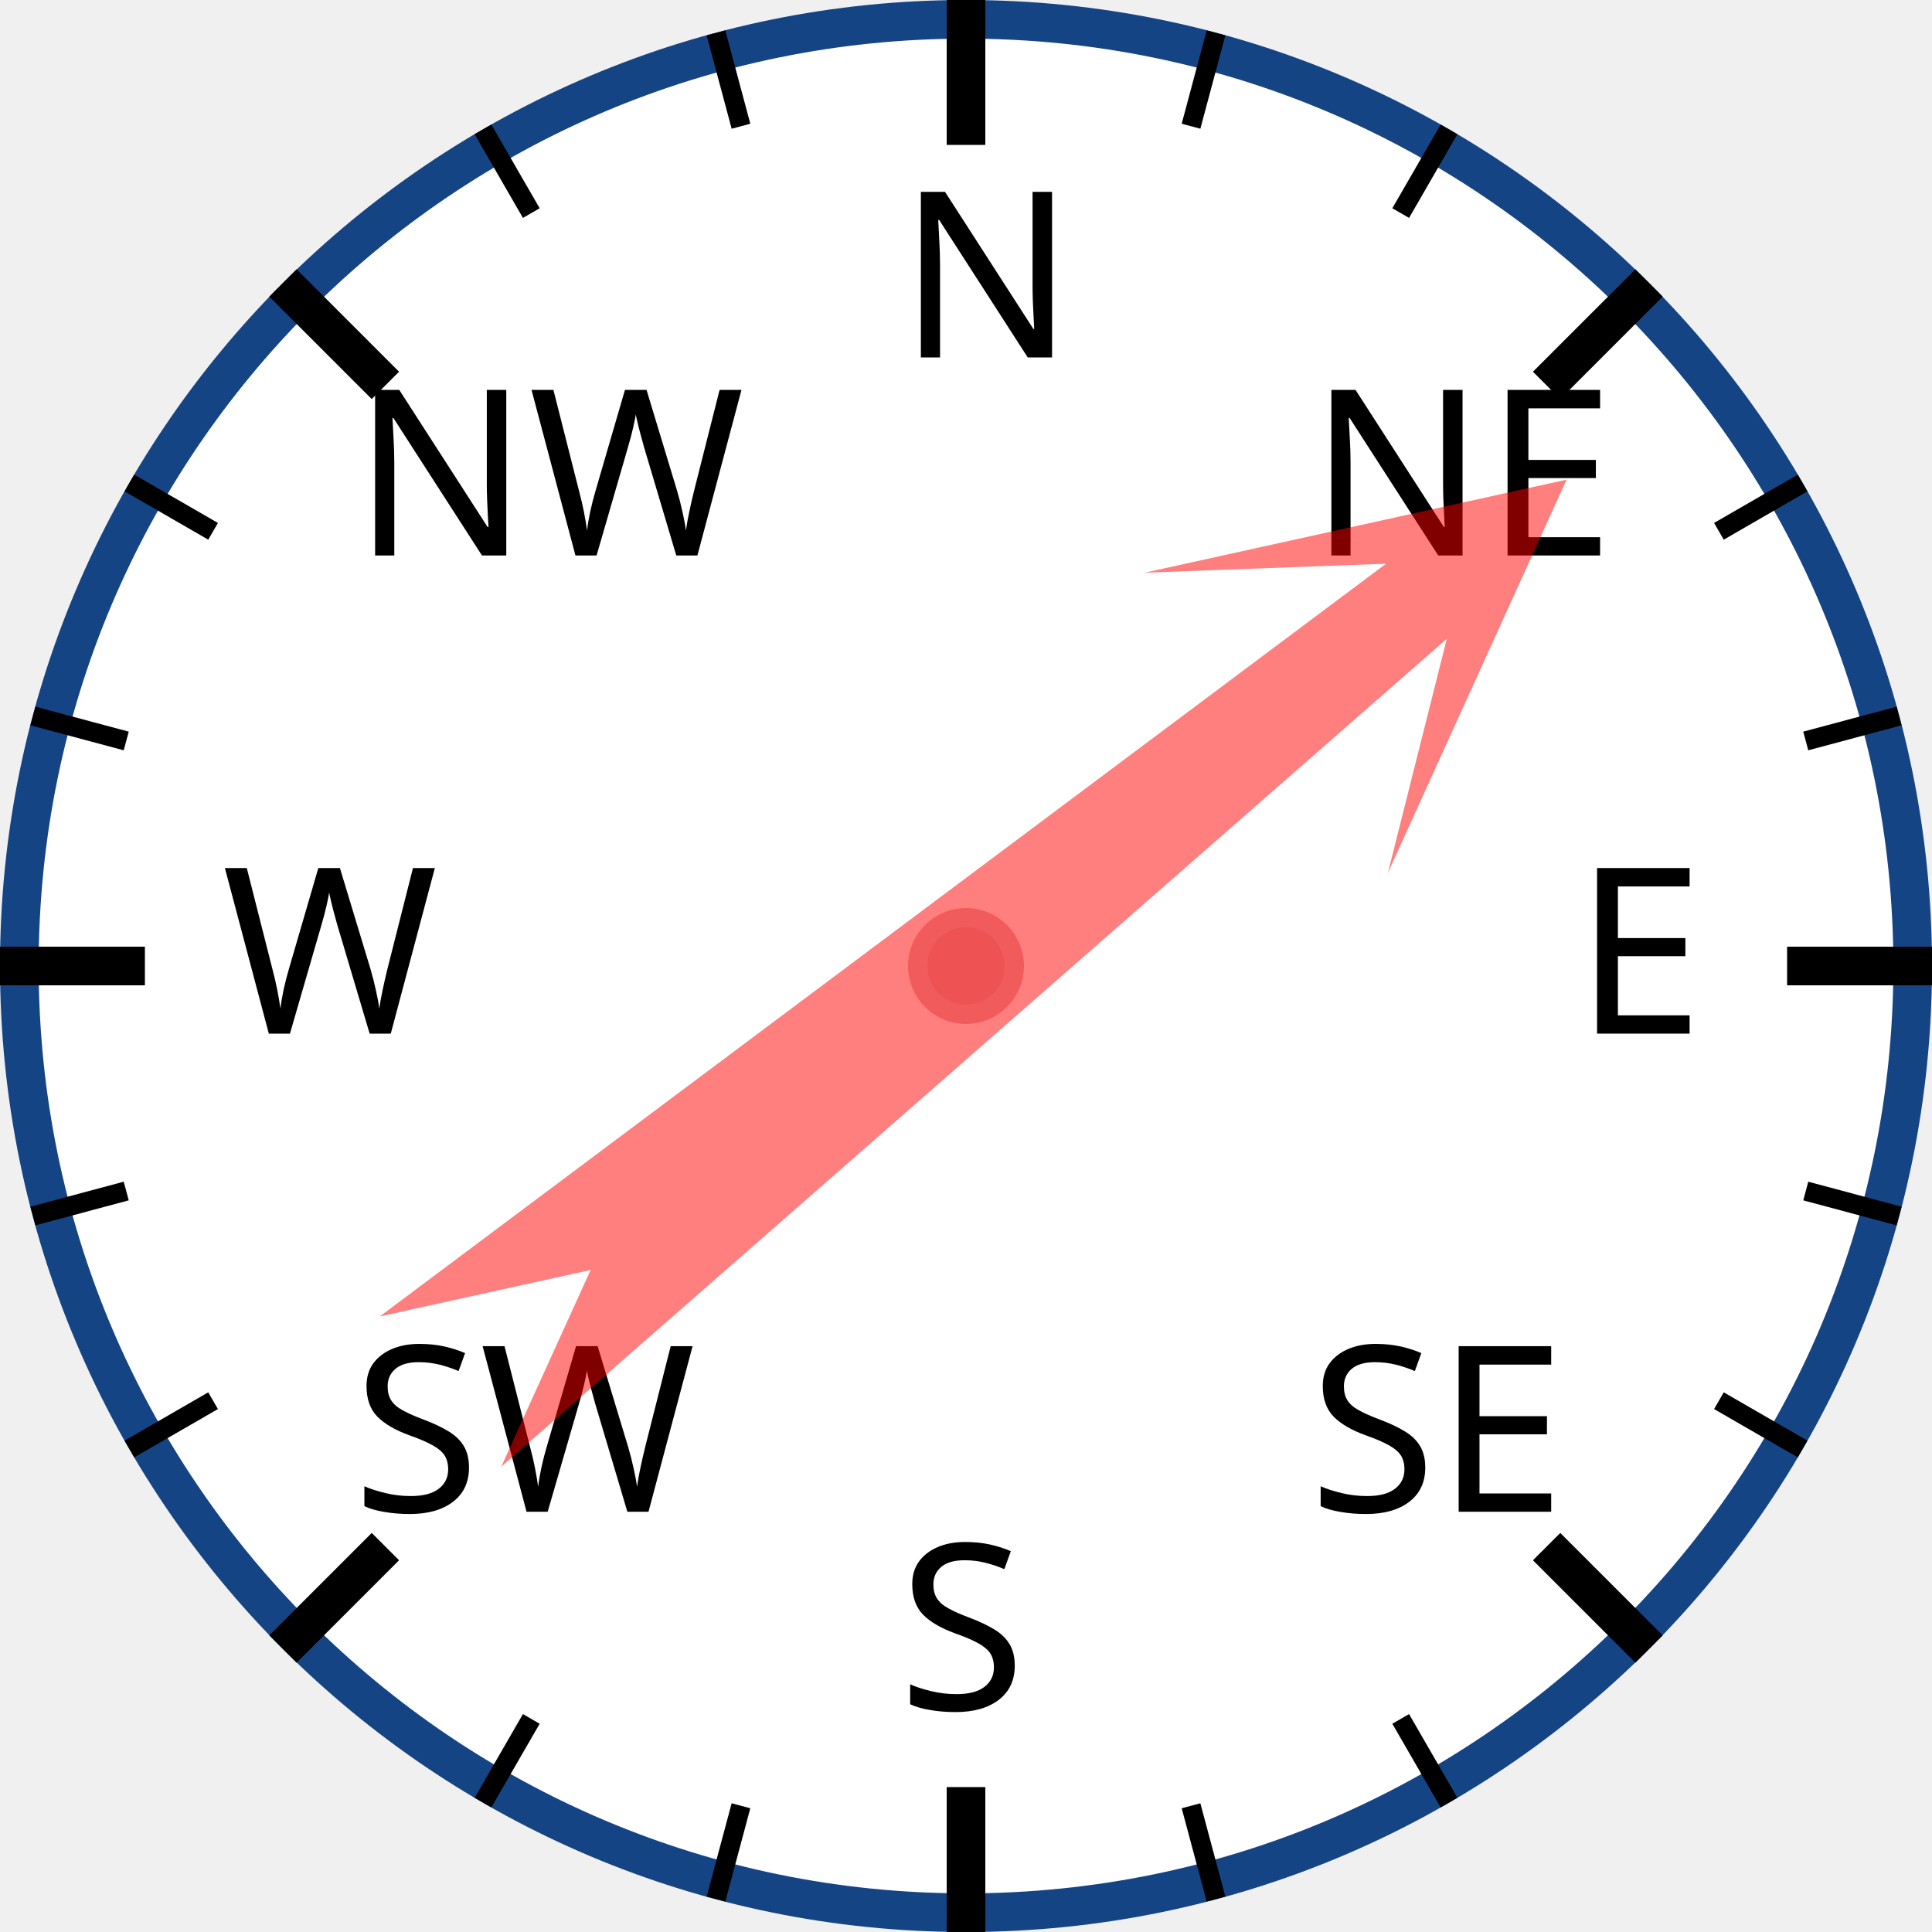
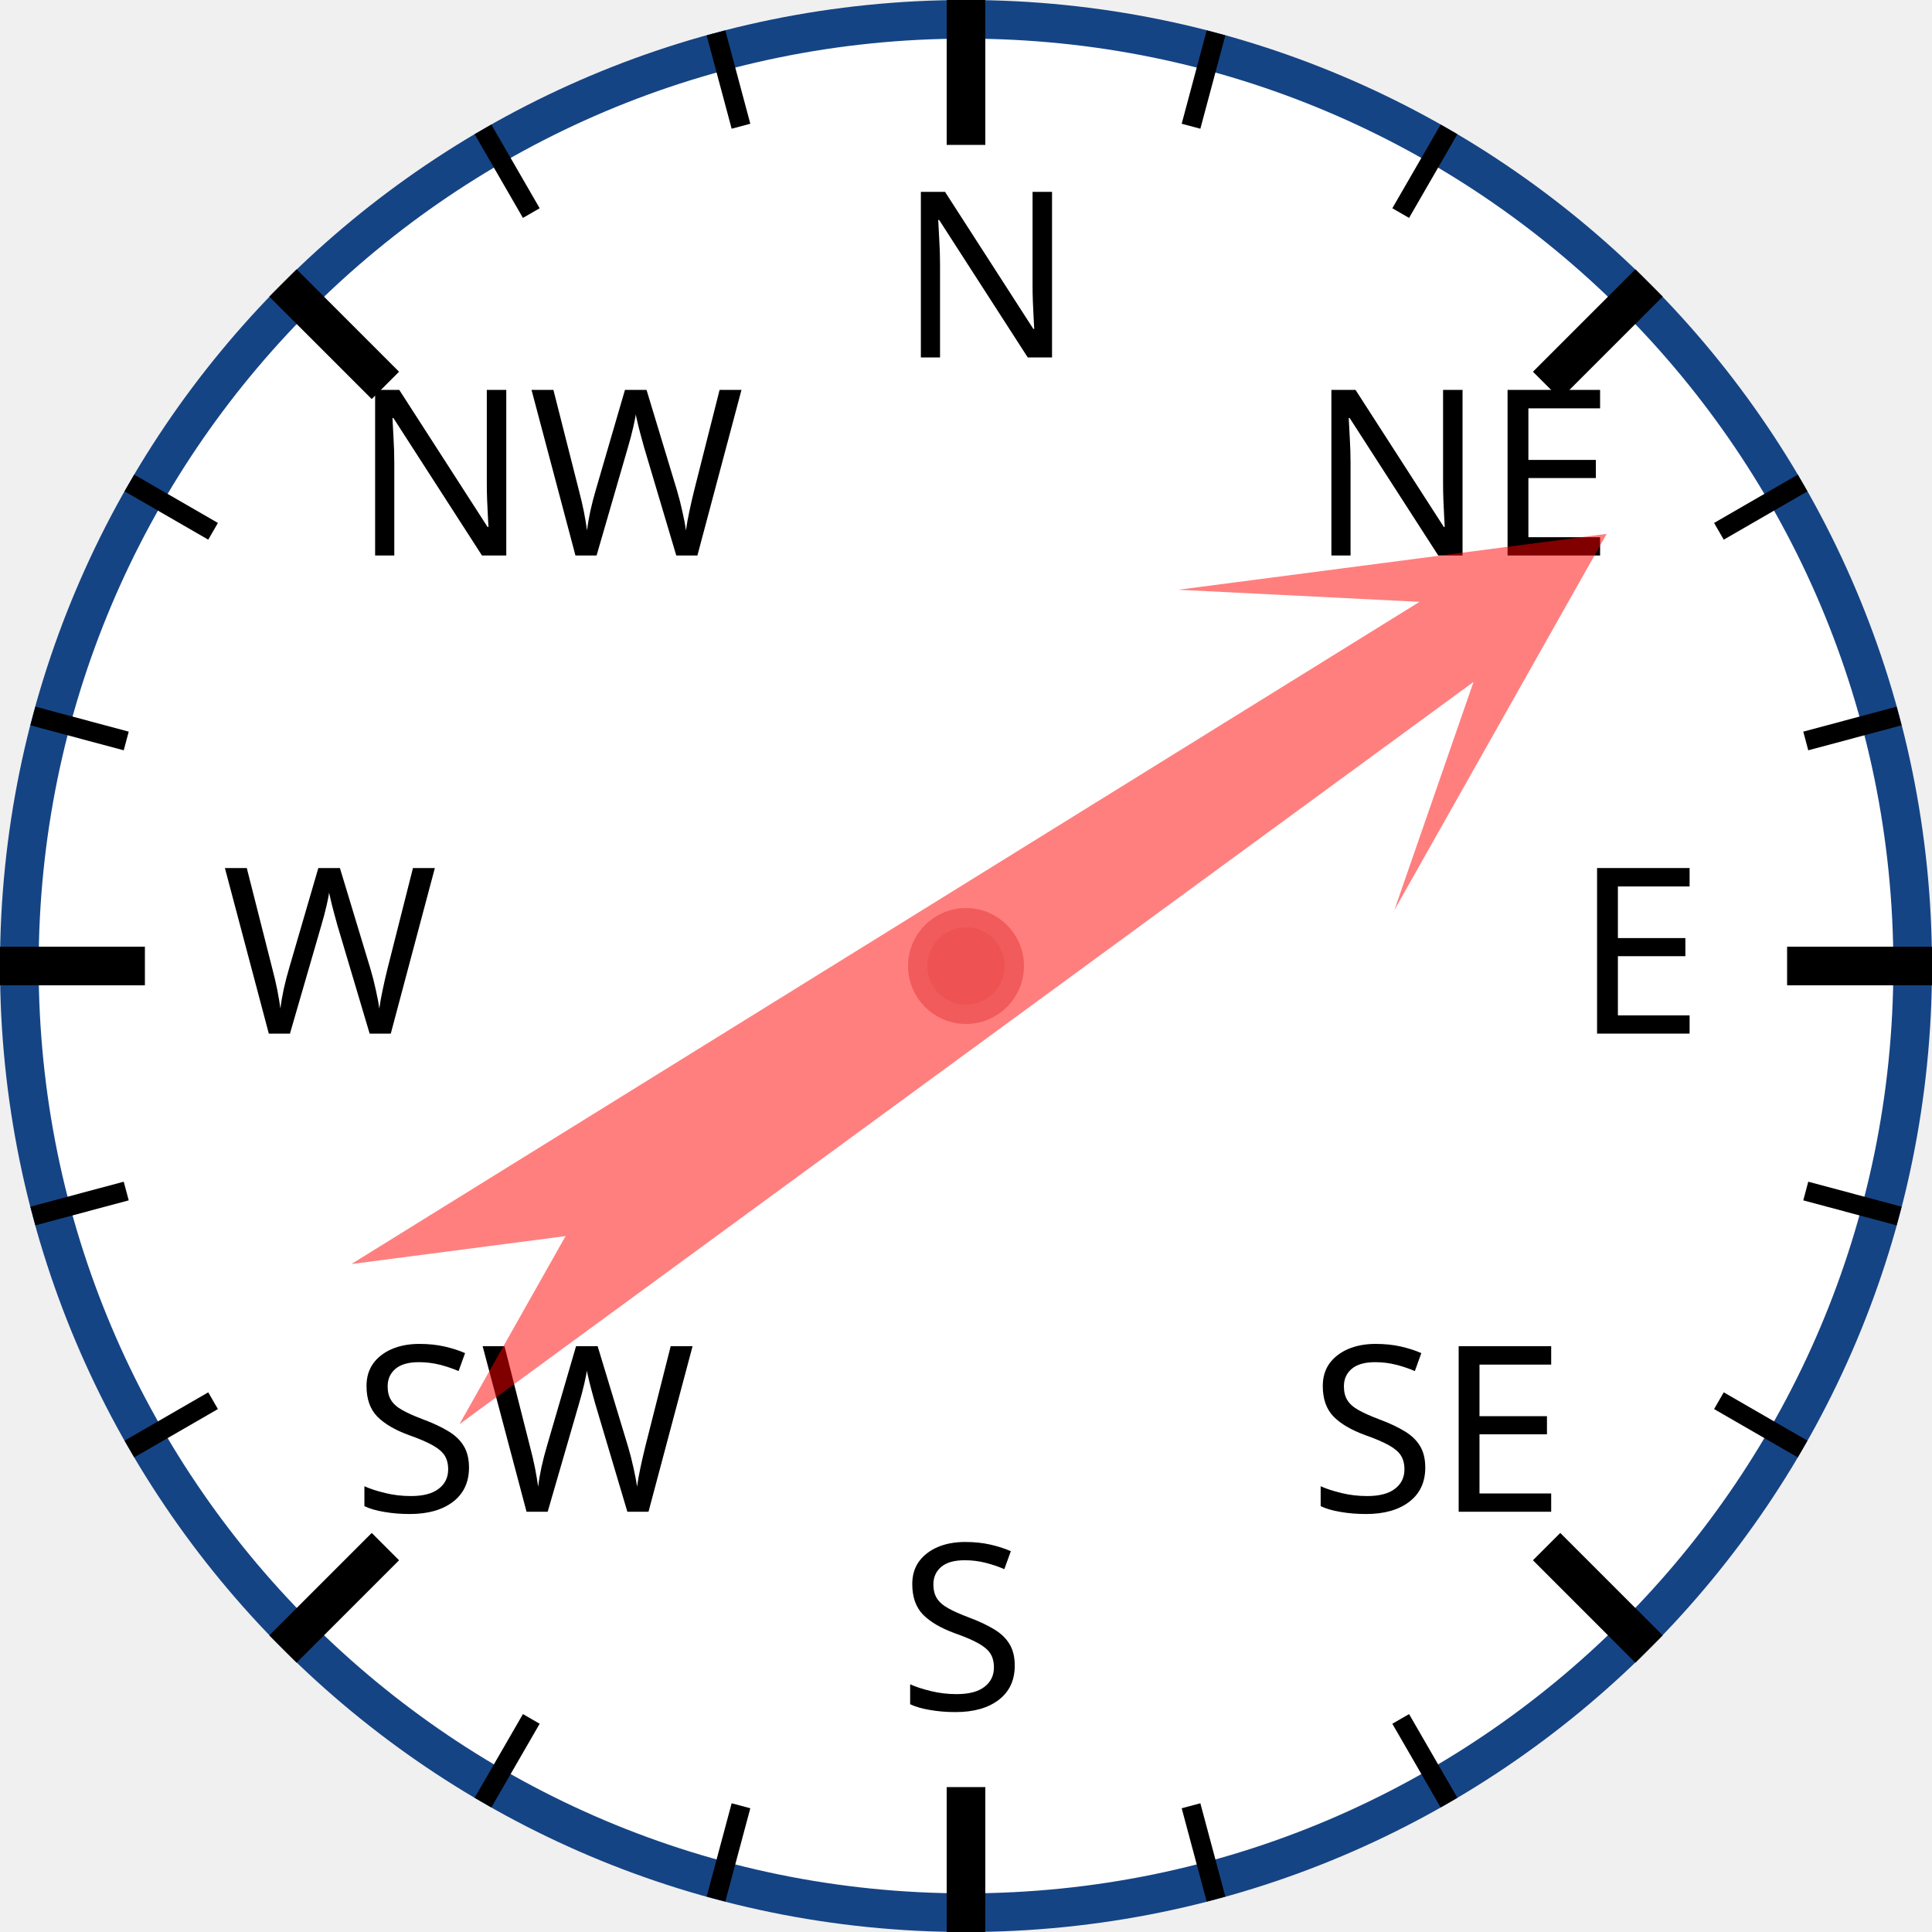
<svg xmlns="http://www.w3.org/2000/svg" width="120px" height="120px" viewBox="0 0 200 200">
  <circle cx="100" cy="100" r="98" style="fill: white; stroke: #154485; stroke-width: 4;" />
  <text x="93.0" y="37.0" style="font-family: sans-serif; font-size: 18pt;">N</text>
  <line x1="100.0" y1="0.0" x2="100.0" y2="15.0" style="stroke: black; stroke-width: 4;" />
  <line x1="74.118" y1="3.407" x2="76.706" y2="13.067" style="stroke: black; stroke-width: 2;" />
  <line x1="50" y1="13.397" x2="55" y2="22.058" style="stroke: black; stroke-width: 2;" />
  <text x="36.503" y="57.503" style="font-family: sans-serif; font-size: 18pt;">NW</text>
  <line x1="29.289" y1="29.289" x2="39.896" y2="39.896" style="stroke: black; stroke-width: 4;" />
  <line x1="13.397" y1="50" x2="22.058" y2="55" style="stroke: black; stroke-width: 2;" />
  <line x1="3.407" y1="74.118" x2="13.067" y2="76.706" style="stroke: black; stroke-width: 2;" />
  <text x="23.0" y="107.0" style="font-family: sans-serif; font-size: 18pt;">W</text>
  <line x1="0.0" y1="100.0" x2="15.0" y2="100.0" style="stroke: black; stroke-width: 4;" />
  <line x1="3.407" y1="125.882" x2="13.067" y2="123.294" style="stroke: black; stroke-width: 2;" />
  <line x1="13.397" y1="150" x2="22.058" y2="145" style="stroke: black; stroke-width: 2;" />
  <text x="36.503" y="156.497" style="font-family: sans-serif; font-size: 18pt;">SW</text>
  <line x1="29.289" y1="170.711" x2="39.896" y2="160.104" style="stroke: black; stroke-width: 4;" />
  <line x1="50" y1="186.603" x2="55" y2="177.942" style="stroke: black; stroke-width: 2;" />
  <line x1="74.118" y1="196.593" x2="76.706" y2="186.933" style="stroke: black; stroke-width: 2;" />
  <text x="93" y="177.0" style="font-family: sans-serif; font-size: 18pt;">S</text>
  <line x1="100" y1="200.0" x2="100" y2="185.0" style="stroke: black; stroke-width: 4;" />
  <line x1="125.882" y1="196.593" x2="123.294" y2="186.933" style="stroke: black; stroke-width: 2;" />
  <line x1="150.0" y1="186.603" x2="145.0" y2="177.942" style="stroke: black; stroke-width: 2;" />
  <text x="135.497" y="156.497" style="font-family: sans-serif; font-size: 18pt;">SE</text>
  <line x1="170.711" y1="170.711" x2="160.104" y2="160.104" style="stroke: black; stroke-width: 4;" />
  <line x1="186.603" y1="150" x2="177.942" y2="145" style="stroke: black; stroke-width: 2;" />
  <line x1="196.593" y1="125.882" x2="186.933" y2="123.294" style="stroke: black; stroke-width: 2;" />
  <text x="163.0" y="107" style="font-family: sans-serif; font-size: 18pt;">E</text>
  <line x1="200.0" y1="100" x2="185.0" y2="100" style="stroke: black; stroke-width: 4;" />
  <line x1="196.593" y1="74.118" x2="186.933" y2="76.706" style="stroke: black; stroke-width: 2;" />
  <line x1="186.603" y1="50" x2="177.942" y2="55" style="stroke: black; stroke-width: 2;" />
  <text x="135.497" y="57.503" style="font-family: sans-serif; font-size: 18pt;">NE</text>
  <line x1="170.711" y1="29.289" x2="160.104" y2="39.896" style="stroke: black; stroke-width: 4;" />
  <line x1="150" y1="13.397" x2="145" y2="22.058" style="stroke: black; stroke-width: 2;" />
  <line x1="125.882" y1="3.407" x2="123.294" y2="13.067" style="stroke: black; stroke-width: 2;" />
-   <polygon points="100 20 120 60 105 40 110 170 100 150 90 170 95 40 80 60" style="fill: red; fill-opacity: 0.5;" transform="rotate(51,100,100)" />
+   <polygon points="100 20 120 60 105 40 110 170 100 150 90 170 95 40 80 60" style="fill: red; fill-opacity: 0.5;" transform="rotate(56,100,100)" />
  <circle cx="100" cy="100" r="5" style="fill: #EE5252; stroke: #F25B5B; stroke-width: 2;" />
</svg>
